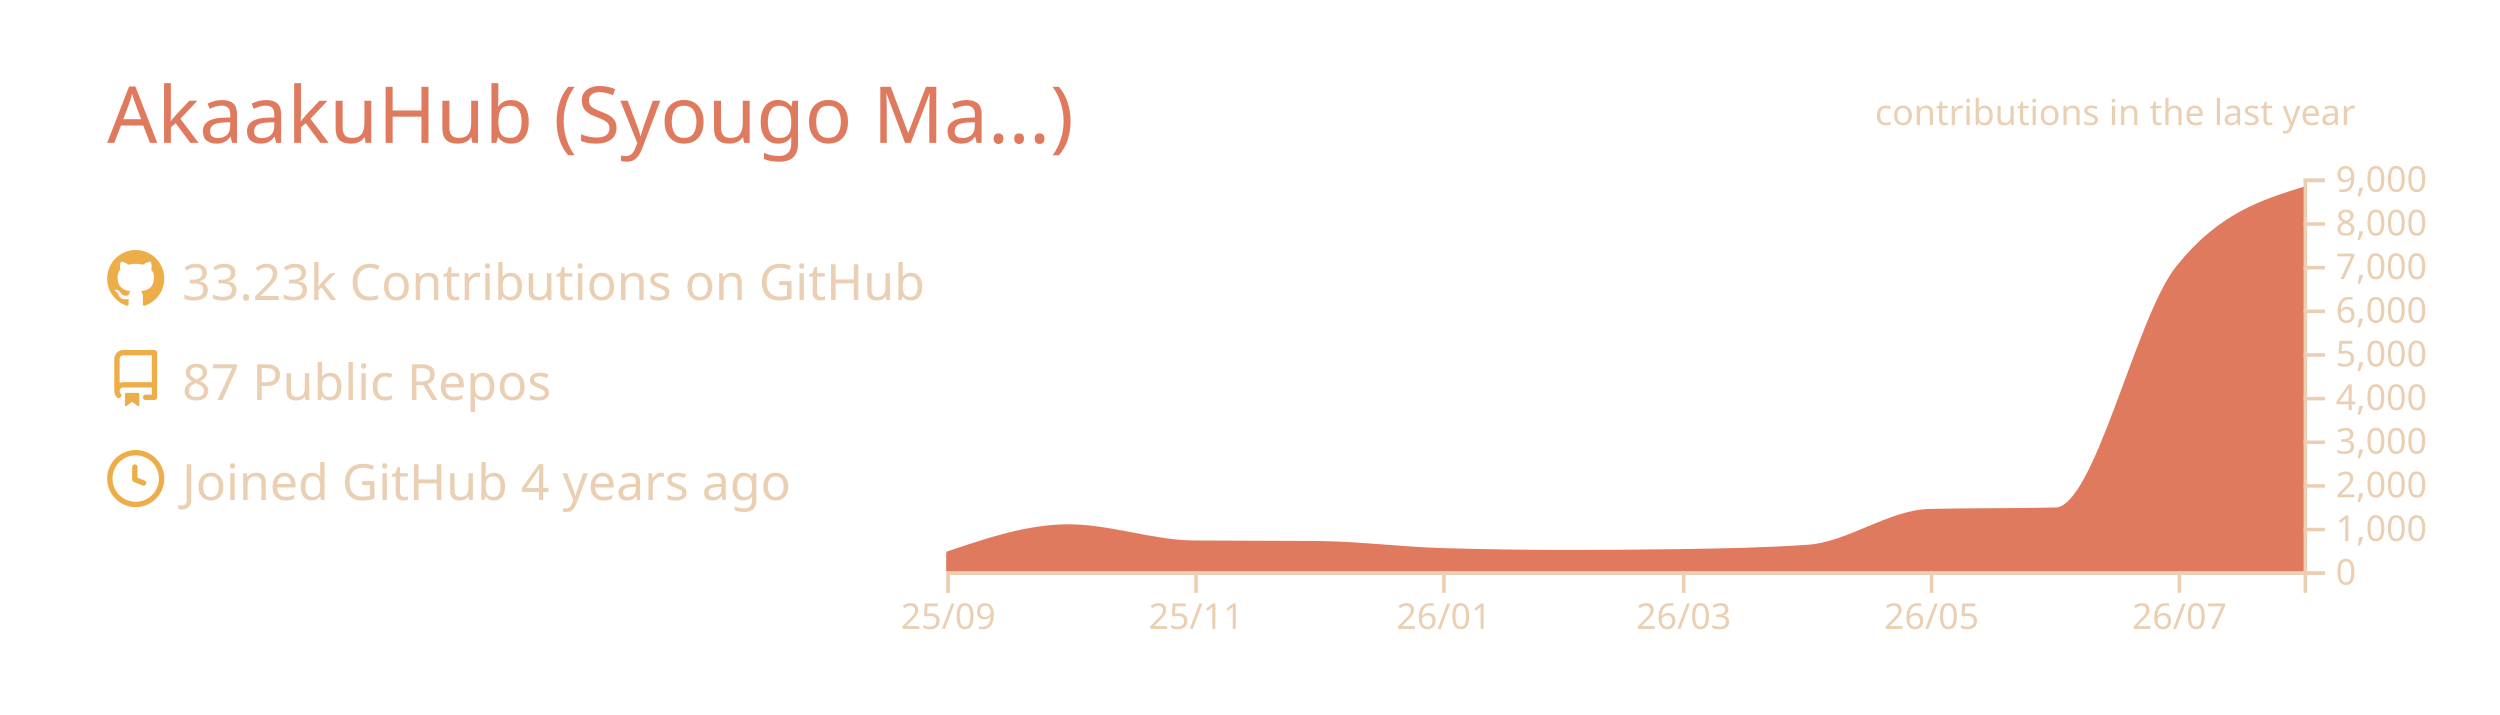
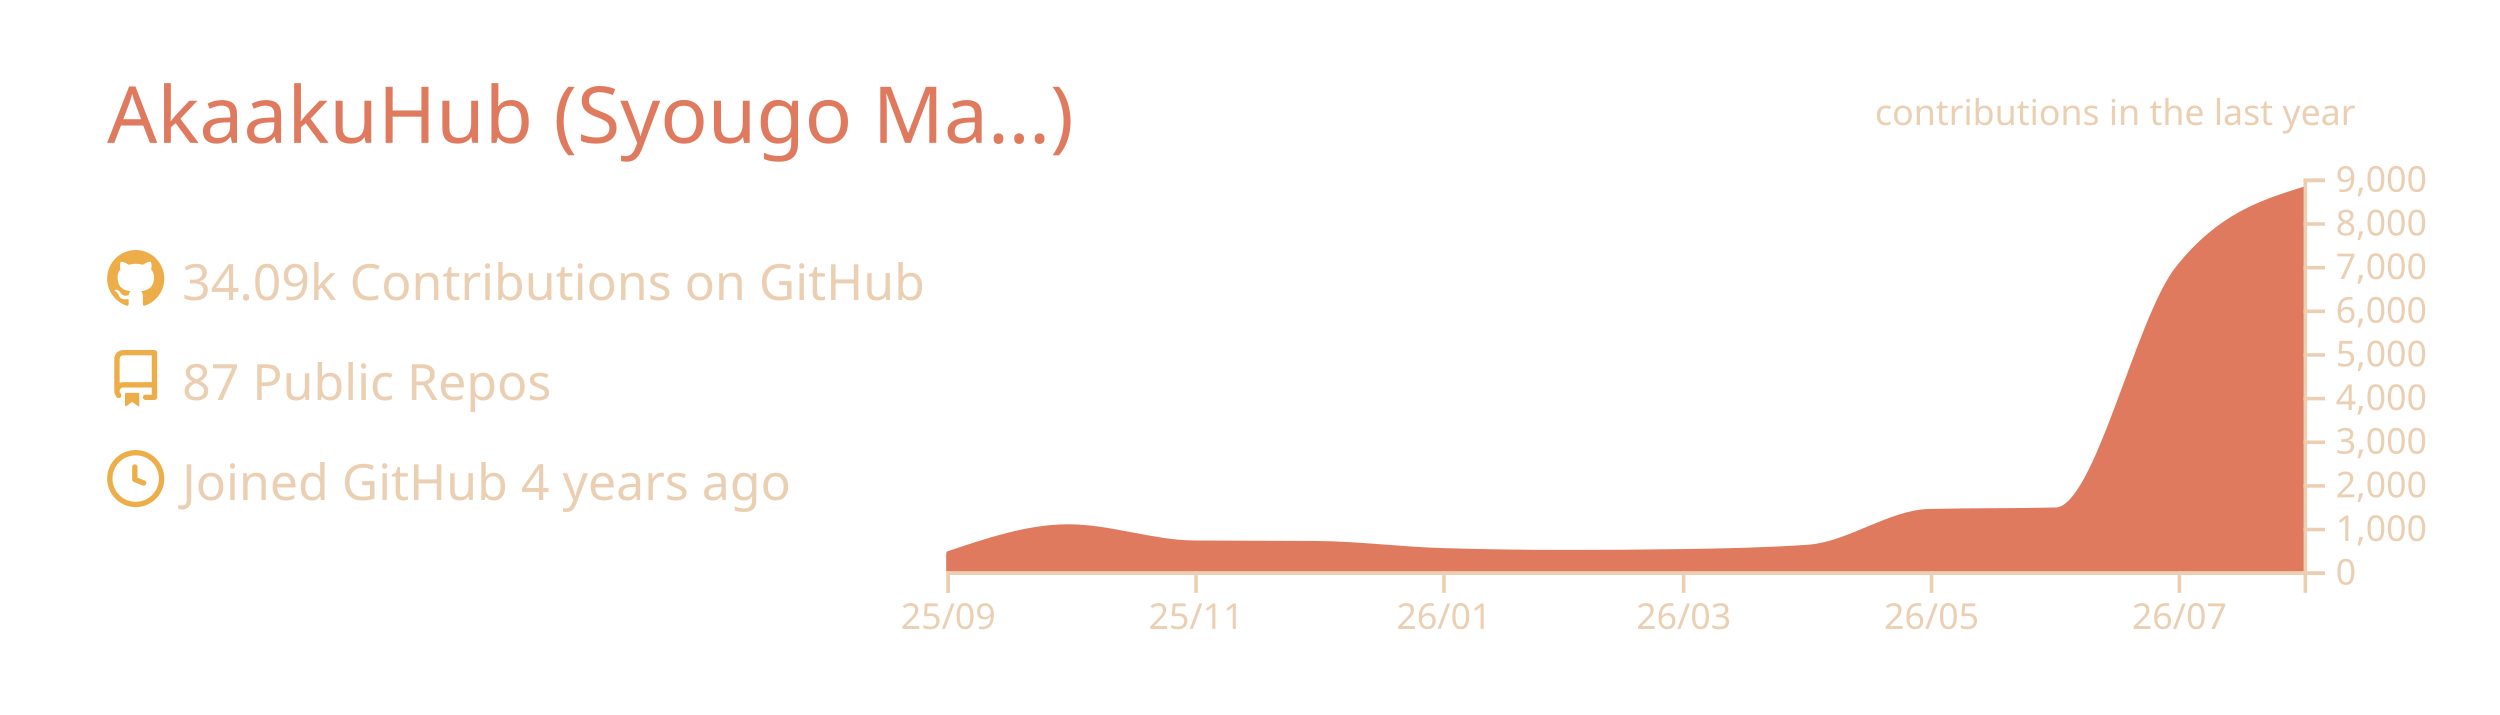
<svg xmlns="http://www.w3.org/2000/svg" width="700" height="200" viewBox="0 0 700 200">
  <style>* {
          font-family: 'Segoe UI', Ubuntu, "Helvetica Neue", Sans-Serif
        }</style>
  <g class="gpsc-root">
    <rect x="1" y="1" rx="5" ry="5" height="99%" width="99.714%" stroke="#000000" stroke-width="1" fill="#ffffff00" stroke-opacity="0" />
    <text x="30" y="40" class="gpsc-item" style="--gpsc-i: 0; font-size: 22px; fill: #e07a5f;">AkaakuHub (Syougo Ma…)</text>
    <g transform="translate(0,40)">
      <g transform="translate(30,30)">
        <g class="gpsc-item" style="--gpsc-i: 0;">
          <g transform="translate(0,0)" width="14" height="14" fill="#edae49">
            <path fill-rule="evenodd" d="M8 0C3.58 0 0 3.58 0 8c0 3.54 2.29 6.53 5.47 7.59.4.07.55-.17.55-.38 0-.19-.01-.82-.01-1.49-2.01.37-2.53-.49-2.69-.94-.09-.23-.48-.94-.82-1.13-.28-.15-.68-.52-.01-.53.63-.01 1.08.58 1.23.82.72 1.21 1.87.87 2.33.66.07-.52.28-.87.51-1.07-1.78-.2-3.64-.89-3.64-3.95 0-.87.31-1.59.82-2.15-.08-.2-.36-1.02.08-2.12 0 0 .67-.21 2.2.82.64-.18 1.32-.27 2-.27.68 0 1.36.09 2 .27 1.53-1.04 2.2-.82 2.2-.82.44 1.1.16 1.92.08 2.12.51.56.82 1.27.82 2.15 0 3.07-1.87 3.75-3.65 3.95.29.25.54.73.54 1.48 0 1.07-.01 1.93-.01 2.2 0 .21.15.46.55.38A8.013 8.013 0 0016 8c0-4.42-3.58-8-8-8z" />
          </g>
        </g>
        <g class="gpsc-item" style="--gpsc-i: 1;">
          <g transform="translate(0,28)" width="14" height="14" fill="#edae49">
            <path fill-rule="evenodd" d="M2 2.5A2.5 2.5 0 014.5 0h8.75a.75.75 0 01.75.75v12.5a.75.75 0 01-.75.75h-2.5a.75.75 0 110-1.5h1.75v-2h-8a1 1 0 00-.714 1.7.75.75 0 01-1.072 1.05A2.495 2.495 0 012 11.5v-9zm10.5-1V9h-8c-.356 0-.694.074-1 .208V2.5a1 1 0 011-1h8zM5 12.25v3.25a.25.25 0 00.4.2l1.45-1.087a.25.25 0 01.3 0L8.6 15.7a.25.25 0 00.4-.2v-3.25a.25.25 0 00-.25-.25h-3.5a.25.25 0 00-.25.25z" />
          </g>
        </g>
        <g class="gpsc-item" style="--gpsc-i: 2;">
          <g transform="translate(0,56)" width="14" height="14" fill="#edae49">
            <path fill-rule="evenodd" d="M1.5 8a6.5 6.5 0 1113 0 6.5 6.5 0 01-13 0zM8 0a8 8 0 100 16A8 8 0 008 0zm.5 4.75a.75.75 0 00-1.5 0v3.5a.75.75 0 00.471.696l2.5 1a.75.75 0 00.557-1.392L8.5 7.742V4.75z" />
          </g>
        </g>
-         <text x="21" y="14" class="gpsc-item" style="--gpsc-i: 0; fill: #ebcfb2; font-size: 14px;">33.23k Contributions on GitHub</text>
+         <text x="21" y="14" class="gpsc-item" style="--gpsc-i: 0; fill: #ebcfb2; font-size: 14px;">34.09k Contributions on GitHub</text>
        <text x="21" y="42" class="gpsc-item" style="--gpsc-i: 1; fill: #ebcfb2; font-size: 14px;">87 Public Repos</text>
        <text x="21" y="70" class="gpsc-item" style="--gpsc-i: 2; fill: #ebcfb2; font-size: 14px;">Joined GitHub 4 years ago</text>
      </g>
      <g color="#e07a5f" transform="translate(295,10)">
        <clipPath id="gpsc-reveal-clip">
          <rect class="gpsc-reveal" x="-30" y="0" width="410" height="110" style="--gpsc-w: 410px; --gpsc-i: 3;" />
        </clipPath>
        <g clip-path="url(#gpsc-reveal-clip)" class="gpsc-chart" style="--gpsc-i: 3;">
          <path transform="translate(-30,0)" stroke="#e07a5f" fill="#e07a5f" opacity="1" d="M0,105.001C11.377,101.151,22.754,97.301,34.132,97.301C45.888,97.301,57.645,101.743,69.401,101.836C80.778,101.925,92.156,101.88,103.533,101.97C115.289,102.063,127.046,103.612,138.802,103.962C150.559,104.313,162.315,104.488,174.072,104.488C184.691,104.488,195.309,104.406,205.928,104.243C217.685,104.063,229.441,103.84,241.198,103.033C252.575,102.253,263.952,93.259,275.329,92.999C287.086,92.73,298.842,92.864,310.599,92.596C321.976,92.335,333.353,39.145,344.731,24.897C356.487,10.173,368.244,6.492,380,2.811L380,110C368.244,110,356.487,110,344.731,110C333.353,110,321.976,110,310.599,110C298.842,110,287.086,110,275.329,110C263.952,110,252.575,110,241.198,110C229.441,110,217.685,110,205.928,110C195.309,110,184.691,110,174.072,110C162.315,110,150.559,110,138.802,110C127.046,110,115.289,110,103.533,110C92.156,110,80.778,110,69.401,110C57.645,110,45.888,110,34.132,110C22.754,110,11.377,110,0,110Z" />
        </g>
        <g color="#ebcfb2" transform="translate(-30,110)" fill="none" font-size="10" font-family="sans-serif" text-anchor="middle">
          <path class="domain" stroke="currentColor" d="M0.5,6V0.5H380.5V6" />
          <g class="tick" opacity="1" transform="translate(0.5,0)">
            <line stroke="currentColor" y2="6" />
            <text fill="currentColor" y="9" dy="0.71em">25/09</text>
          </g>
          <g class="tick" opacity="1" transform="translate(69.9012,0)">
            <line stroke="currentColor" y2="6" />
            <text fill="currentColor" y="9" dy="0.71em">25/11</text>
          </g>
          <g class="tick" opacity="1" transform="translate(139.3024,0)">
            <line stroke="currentColor" y2="6" />
            <text fill="currentColor" y="9" dy="0.71em">26/01</text>
          </g>
          <g class="tick" opacity="1" transform="translate(206.4281,0)">
            <line stroke="currentColor" y2="6" />
            <text fill="currentColor" y="9" dy="0.71em">26/03</text>
          </g>
          <g class="tick" opacity="1" transform="translate(275.8293,0)">
            <line stroke="currentColor" y2="6" />
            <text fill="currentColor" y="9" dy="0.71em">26/05</text>
          </g>
          <g class="tick" opacity="1" transform="translate(345.2305,0)">
            <line stroke="currentColor" y2="6" />
            <text fill="currentColor" y="9" dy="0.71em">26/07</text>
          </g>
        </g>
        <g color="#ebcfb2" transform="translate(350,0)" fill="none" font-size="10" font-family="sans-serif" text-anchor="start">
          <path class="domain" stroke="currentColor" d="M6,110.5H0.5V0.5H6" />
          <g class="tick" opacity="1" transform="translate(0,110.5)">
            <line stroke="currentColor" x2="6" />
            <text fill="currentColor" x="9" dy="0.32em">0</text>
          </g>
          <g class="tick" opacity="1" transform="translate(0,98.27778)">
            <line stroke="currentColor" x2="6" />
            <text fill="currentColor" x="9" dy="0.32em">1,000</text>
          </g>
          <g class="tick" opacity="1" transform="translate(0,86.05556)">
            <line stroke="currentColor" x2="6" />
            <text fill="currentColor" x="9" dy="0.32em">2,000</text>
          </g>
          <g class="tick" opacity="1" transform="translate(0,73.83333)">
            <line stroke="currentColor" x2="6" />
            <text fill="currentColor" x="9" dy="0.32em">3,000</text>
          </g>
          <g class="tick" opacity="1" transform="translate(0,61.61111)">
            <line stroke="currentColor" x2="6" />
            <text fill="currentColor" x="9" dy="0.32em">4,000</text>
          </g>
          <g class="tick" opacity="1" transform="translate(0,49.38889)">
            <line stroke="currentColor" x2="6" />
            <text fill="currentColor" x="9" dy="0.32em">5,000</text>
          </g>
          <g class="tick" opacity="1" transform="translate(0,37.16667)">
            <line stroke="currentColor" x2="6" />
            <text fill="currentColor" x="9" dy="0.32em">6,000</text>
          </g>
          <g class="tick" opacity="1" transform="translate(0,24.94444)">
            <line stroke="currentColor" x2="6" />
            <text fill="currentColor" x="9" dy="0.32em">7,000</text>
          </g>
          <g class="tick" opacity="1" transform="translate(0,12.72222)">
            <line stroke="currentColor" x2="6" />
            <text fill="currentColor" x="9" dy="0.32em">8,000</text>
          </g>
          <g class="tick" opacity="1" transform="translate(0,0.5)">
            <line stroke="currentColor" x2="6" />
            <text fill="currentColor" x="9" dy="0.32em">9,000</text>
          </g>
        </g>
        <g>
          <text y="-15" x="230" style="fill: #ebcfb2; font-size: 10px;">contributions in the last year</text>
        </g>
      </g>
    </g>
  </g>
</svg>
